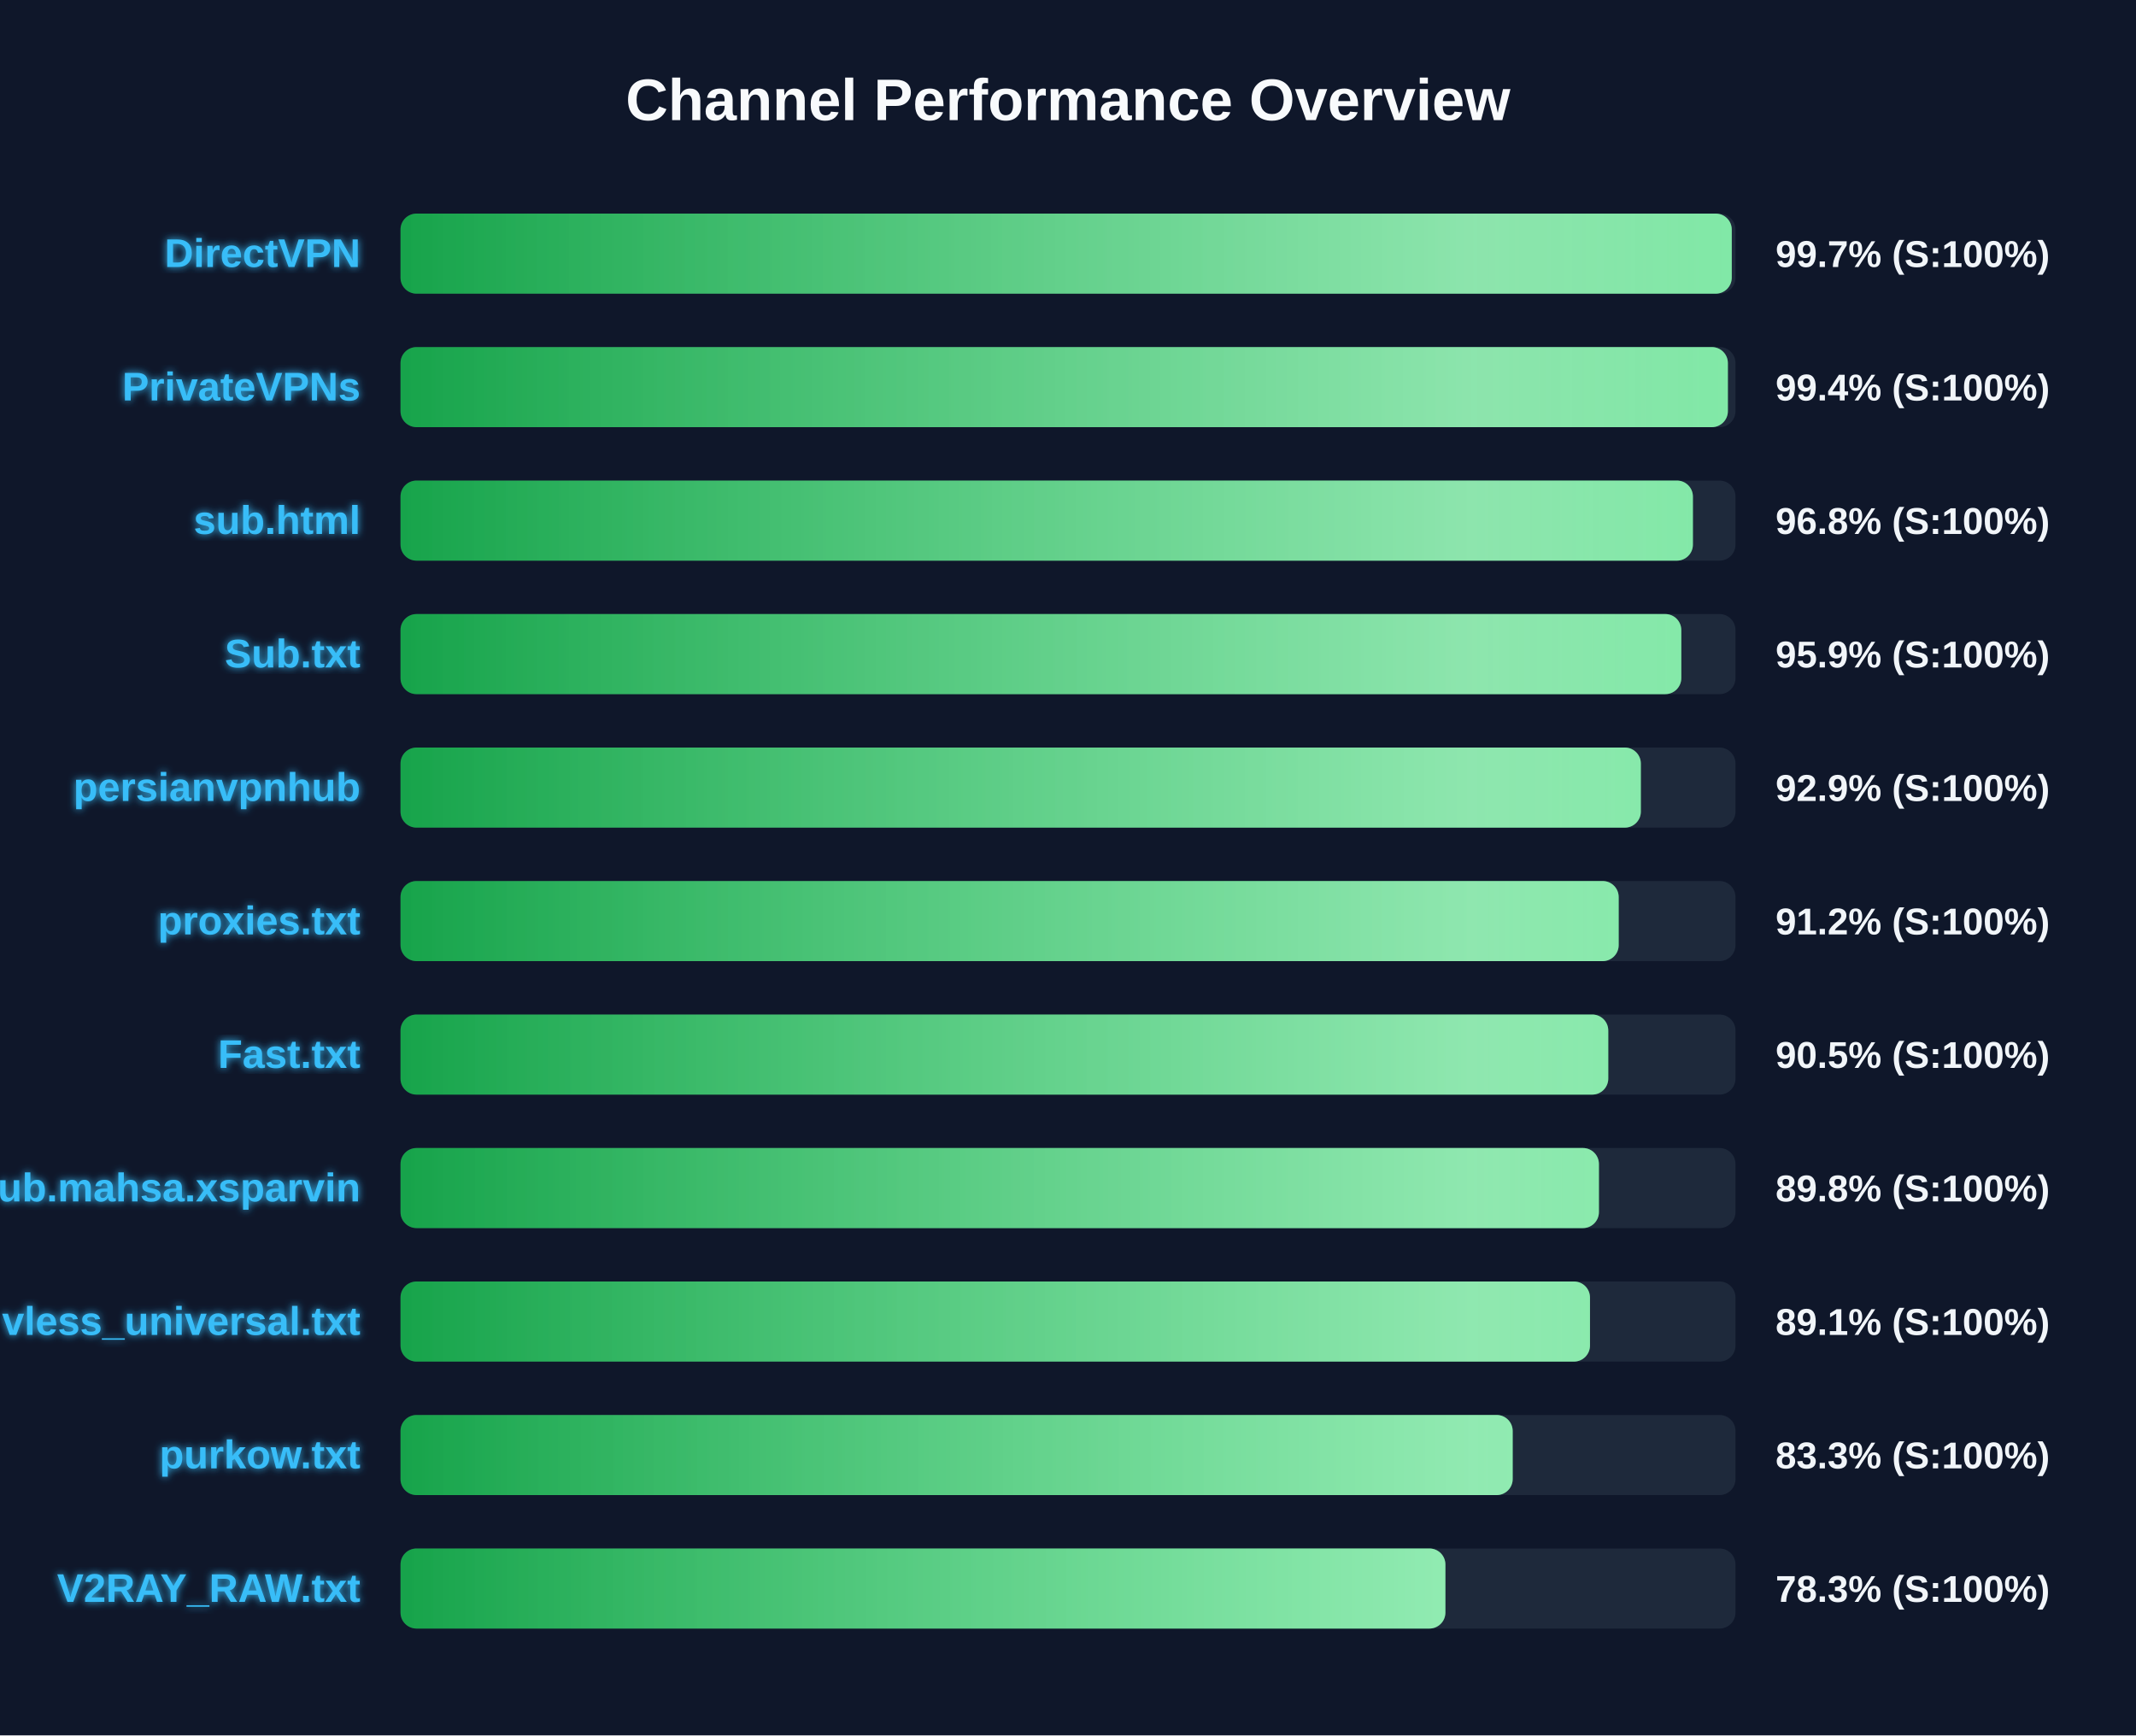
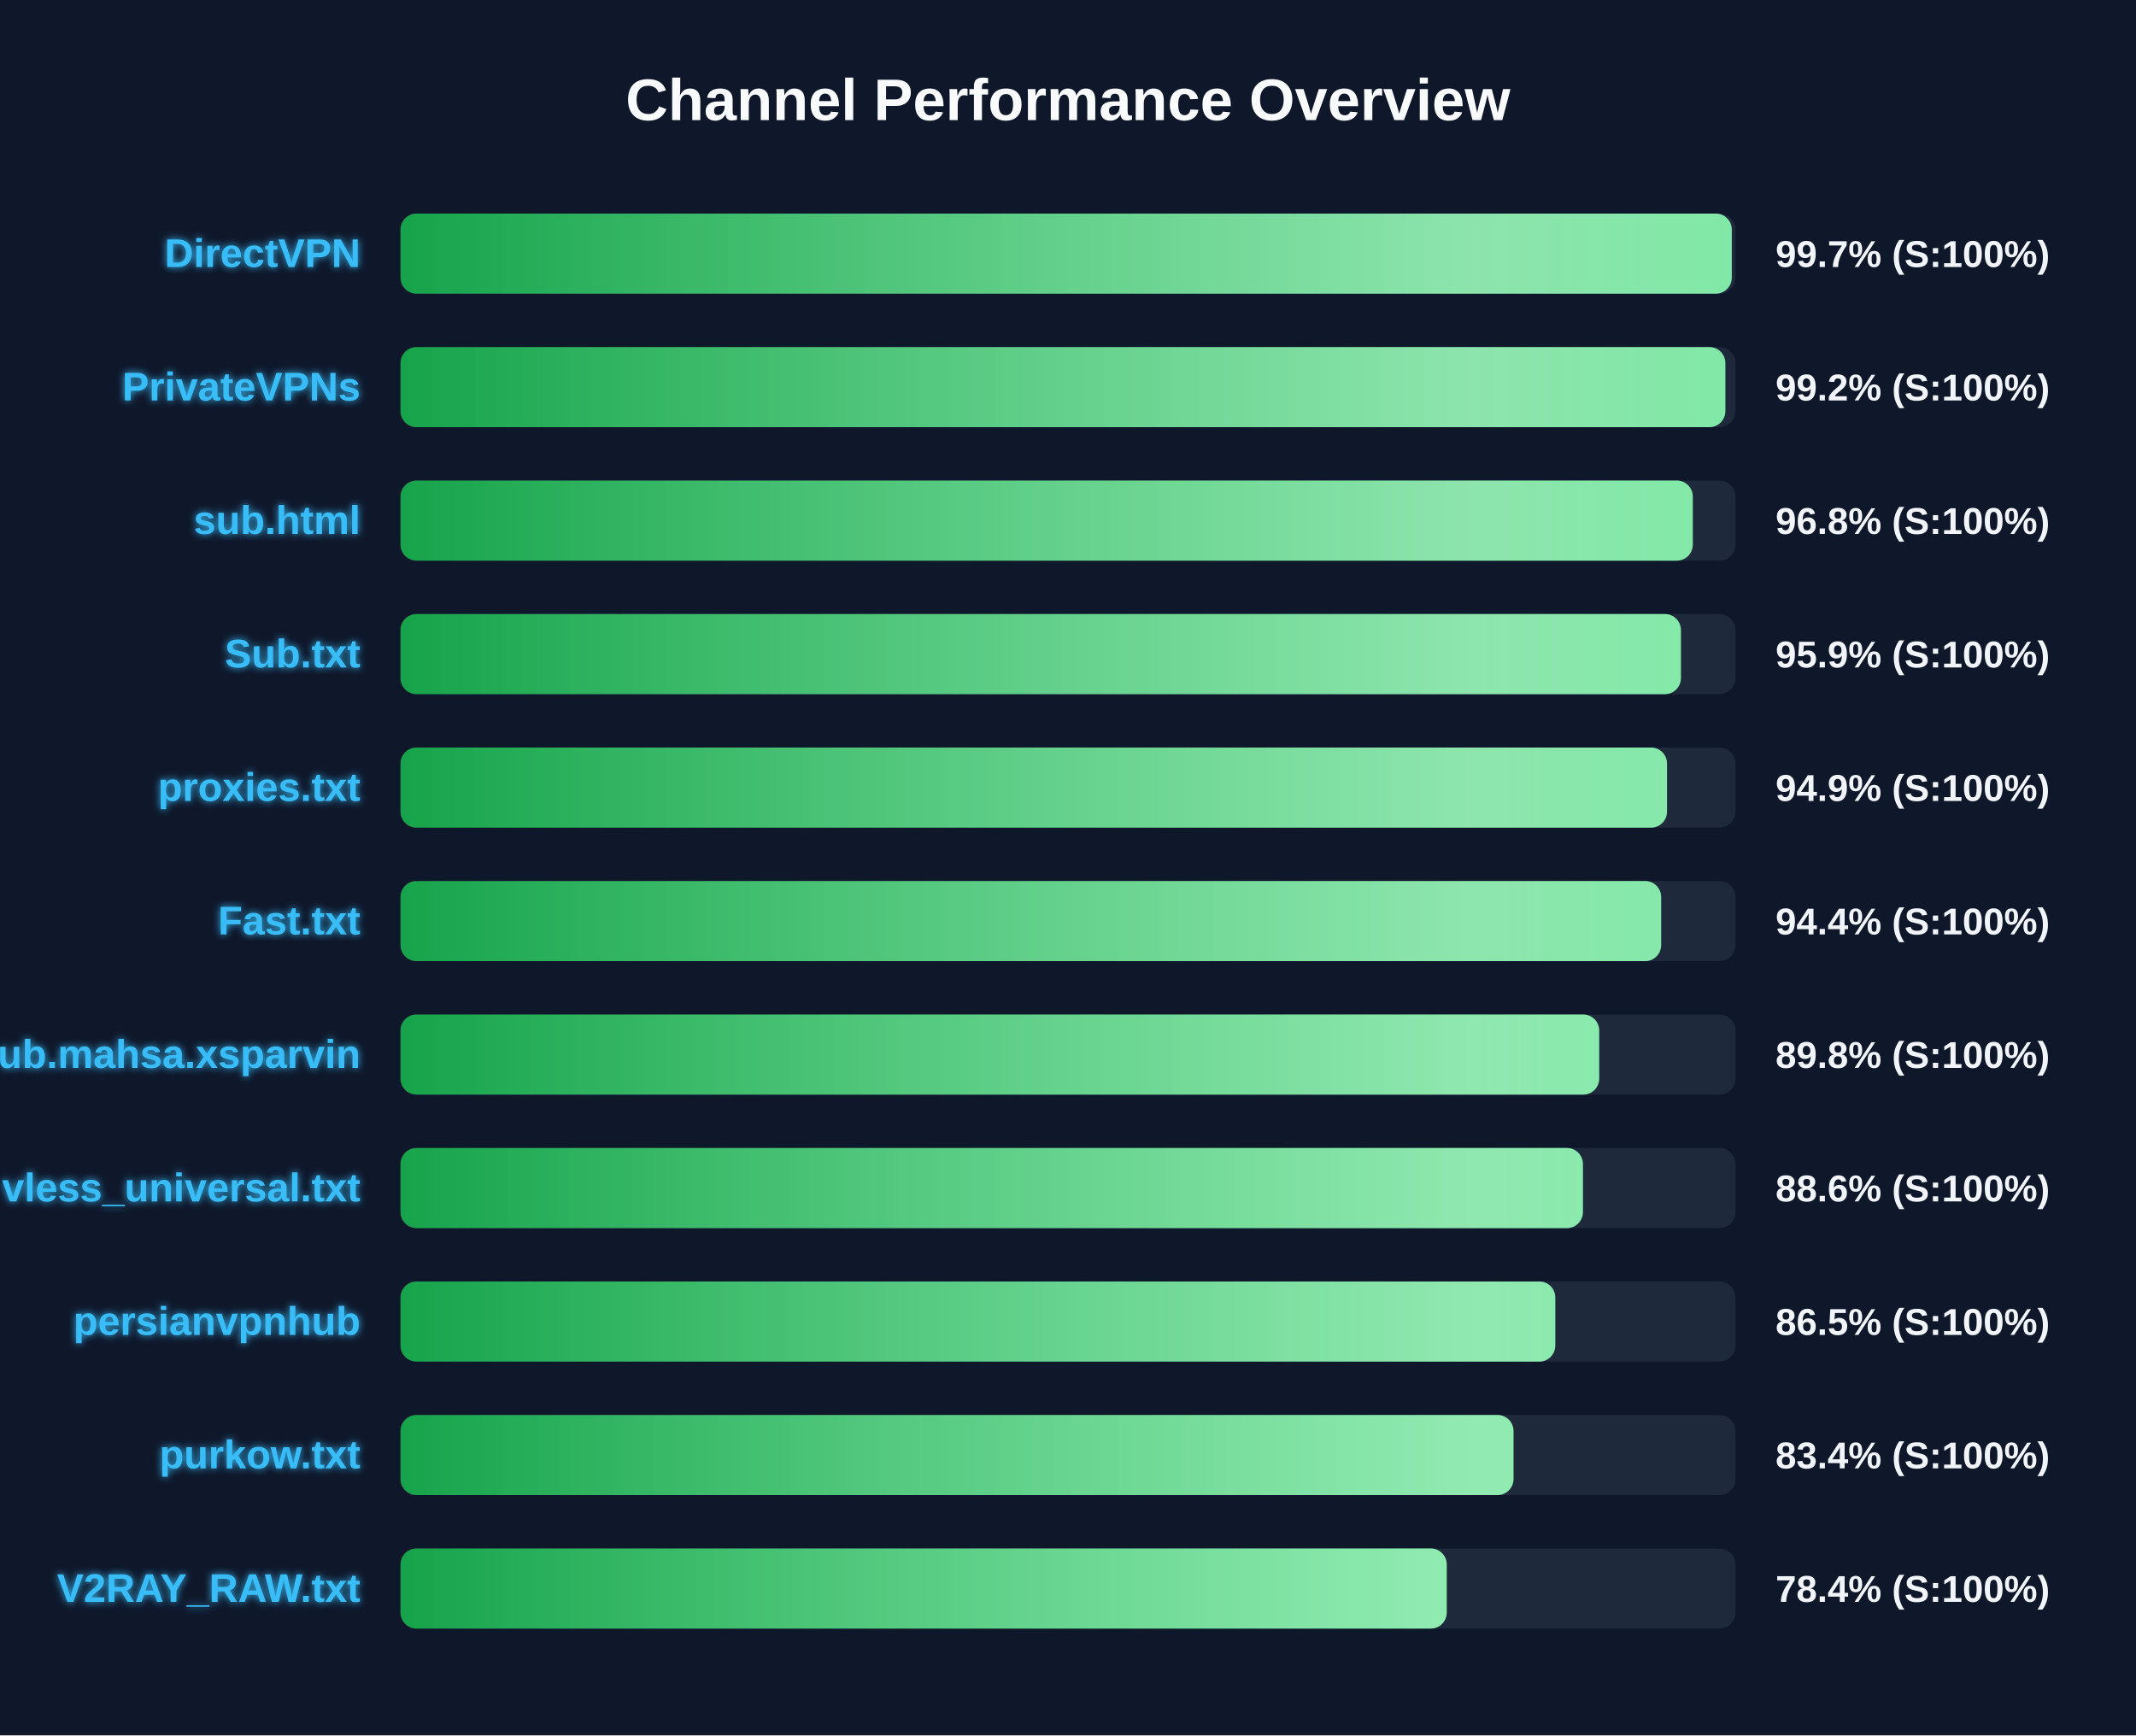
<svg xmlns="http://www.w3.org/2000/svg" width="800" height="650" version="1.1">
  <defs>
    <linearGradient id="grad-green" x1="0%" y1="0%" x2="100%" y2="0%">
      <stop offset="0%" stop-color="#16a34a" />
      <stop offset="100%" stop-color="#4ade80" />
    </linearGradient>
    <linearGradient id="grad-yellow" x1="0%" y1="0%" x2="100%" y2="0%">
      <stop offset="0%" stop-color="#ca8a04" />
      <stop offset="100%" stop-color="#fde047" />
    </linearGradient>
    <linearGradient id="grad-red" x1="0%" y1="0%" x2="100%" y2="0%">
      <stop offset="0%" stop-color="#dc2626" />
      <stop offset="100%" stop-color="#f87171" />
    </linearGradient>
    <linearGradient id="shimmer" x1="0%" y1="0%" x2="100%" y2="0%">
      <stop offset="0%" stop-color="rgba(255,255,255,0)" />
      <stop offset="50%" stop-color="rgba(255,255,255,0.4)" />
      <stop offset="100%" stop-color="rgba(255,255,255,0)" />
    </linearGradient>
    <filter id="glow" x="-20%" y="-20%" width="140%" height="140%">
      <feGaussianBlur stdDeviation="1.5" result="blur" />
      <feComposite in="SourceGraphic" in2="blur" operator="over" />
    </filter>
  </defs>
  <style>
        .bg-rect { fill: #0f172a; }
        .title { font: bold 22px 'Segoe UI', Arial, sans-serif; fill: #f8fafc; }
        .row { font: bold 15px 'Segoe UI', Arial, sans-serif; fill: #38bdf8; filter: url(#glow); }
        .score { font: bold 14px 'Segoe UI', Arial, sans-serif; fill: #f1f5f9; }
        @keyframes shimmer-anim {
            0% { transform: translateX(-100%); }
            100% { transform: translateX(200%); }
        }
        .shimmer-rect {
            animation: shimmer-anim 2.5s infinite linear;
        }
    </style>
  <rect width="100%" height="100%" class="bg-rect" />
  <text x="400" y="45" text-anchor="middle" class="title">Channel Performance Overview</text>
  <rect x="150" y="80" width="500" height="30" fill="#1e293b" rx="6" />
  <clipPath id="clip-0">
    <rect x="150" y="80" width="498.6" height="30" rx="6" />
  </clipPath>
  <rect x="150" y="80" width="498.6" height="30" fill="url(#grad-green)" rx="6" />
  <g clip-path="url(#clip-0)">
    <rect x="150" y="80" width="100%" height="30" fill="url(#shimmer)" class="shimmer-rect" />
  </g>
  <text x="135" y="100" text-anchor="end" class="row">DirectVPN</text>
  <text x="665" y="100" text-anchor="start" class="score">99.7% (S:100%)</text>
  <rect x="150" y="130" width="500" height="30" fill="#1e293b" rx="6" />
  <clipPath id="clip-1">
-     <rect x="150" y="130" width="497.15" height="30" rx="6" />
+     <rect x="150" y="130" width="496.2" height="30" rx="6" />
  </clipPath>
-   <rect x="150" y="130" width="497.15" height="30" fill="url(#grad-green)" rx="6" />
+   <rect x="150" y="130" width="496.2" height="30" fill="url(#grad-green)" rx="6" />
  <g clip-path="url(#clip-1)">
    <rect x="150" y="130" width="100%" height="30" fill="url(#shimmer)" class="shimmer-rect" />
  </g>
  <text x="135" y="150" text-anchor="end" class="row">PrivateVPNs</text>
-   <text x="665" y="150" text-anchor="start" class="score">99.4% (S:100%)</text>
+   <text x="665" y="150" text-anchor="start" class="score">99.2% (S:100%)</text>
  <rect x="150" y="180" width="500" height="30" fill="#1e293b" rx="6" />
  <clipPath id="clip-2">
-     <rect x="150" y="180" width="484.05" height="30" rx="6" />
+     <rect x="150" y="180" width="484.0" height="30" rx="6" />
  </clipPath>
-   <rect x="150" y="180" width="484.05" height="30" fill="url(#grad-green)" rx="6" />
+   <rect x="150" y="180" width="484.0" height="30" fill="url(#grad-green)" rx="6" />
  <g clip-path="url(#clip-2)">
    <rect x="150" y="180" width="100%" height="30" fill="url(#shimmer)" class="shimmer-rect" />
  </g>
  <text x="135" y="200" text-anchor="end" class="row">sub.html</text>
  <text x="665" y="200" text-anchor="start" class="score">96.8% (S:100%)</text>
  <rect x="150" y="230" width="500" height="30" fill="#1e293b" rx="6" />
  <clipPath id="clip-3">
-     <rect x="150" y="230" width="479.7" height="30" rx="6" />
+     <rect x="150" y="230" width="479.55" height="30" rx="6" />
  </clipPath>
-   <rect x="150" y="230" width="479.7" height="30" fill="url(#grad-green)" rx="6" />
+   <rect x="150" y="230" width="479.55" height="30" fill="url(#grad-green)" rx="6" />
  <g clip-path="url(#clip-3)">
    <rect x="150" y="230" width="100%" height="30" fill="url(#shimmer)" class="shimmer-rect" />
  </g>
  <text x="135" y="250" text-anchor="end" class="row">Sub.txt</text>
  <text x="665" y="250" text-anchor="start" class="score">95.9% (S:100%)</text>
  <rect x="150" y="280" width="500" height="30" fill="#1e293b" rx="6" />
  <clipPath id="clip-4">
-     <rect x="150" y="280" width="464.55" height="30" rx="6" />
+     <rect x="150" y="280" width="474.35" height="30" rx="6" />
  </clipPath>
-   <rect x="150" y="280" width="464.55" height="30" fill="url(#grad-green)" rx="6" />
+   <rect x="150" y="280" width="474.35" height="30" fill="url(#grad-green)" rx="6" />
  <g clip-path="url(#clip-4)">
    <rect x="150" y="280" width="100%" height="30" fill="url(#shimmer)" class="shimmer-rect" />
  </g>
-   <text x="135" y="300" text-anchor="end" class="row">persianvpnhub</text>
-   <text x="665" y="300" text-anchor="start" class="score">92.9% (S:100%)</text>
+   <text x="135" y="300" text-anchor="end" class="row">proxies.txt</text>
+   <text x="665" y="300" text-anchor="start" class="score">94.9% (S:100%)</text>
  <rect x="150" y="330" width="500" height="30" fill="#1e293b" rx="6" />
  <clipPath id="clip-5">
-     <rect x="150" y="330" width="456.25" height="30" rx="6" />
+     <rect x="150" y="330" width="472.15" height="30" rx="6" />
  </clipPath>
-   <rect x="150" y="330" width="456.25" height="30" fill="url(#grad-green)" rx="6" />
+   <rect x="150" y="330" width="472.15" height="30" fill="url(#grad-green)" rx="6" />
  <g clip-path="url(#clip-5)">
    <rect x="150" y="330" width="100%" height="30" fill="url(#shimmer)" class="shimmer-rect" />
  </g>
-   <text x="135" y="350" text-anchor="end" class="row">proxies.txt</text>
-   <text x="665" y="350" text-anchor="start" class="score">91.2% (S:100%)</text>
+   <text x="135" y="350" text-anchor="end" class="row">Fast.txt</text>
+   <text x="665" y="350" text-anchor="start" class="score">94.4% (S:100%)</text>
  <rect x="150" y="380" width="500" height="30" fill="#1e293b" rx="6" />
  <clipPath id="clip-6">
-     <rect x="150" y="380" width="452.35" height="30" rx="6" />
+     <rect x="150" y="380" width="448.95" height="30" rx="6" />
  </clipPath>
-   <rect x="150" y="380" width="452.35" height="30" fill="url(#grad-green)" rx="6" />
+   <rect x="150" y="380" width="448.95" height="30" fill="url(#grad-green)" rx="6" />
  <g clip-path="url(#clip-6)">
    <rect x="150" y="380" width="100%" height="30" fill="url(#shimmer)" class="shimmer-rect" />
  </g>
-   <text x="135" y="400" text-anchor="end" class="row">Fast.txt</text>
-   <text x="665" y="400" text-anchor="start" class="score">90.5% (S:100%)</text>
+   <text x="135" y="400" text-anchor="end" class="row">Sub.mahsa.xsparvin</text>
+   <text x="665" y="400" text-anchor="start" class="score">89.8% (S:100%)</text>
  <rect x="150" y="430" width="500" height="30" fill="#1e293b" rx="6" />
  <clipPath id="clip-7">
-     <rect x="150" y="430" width="448.85" height="30" rx="6" />
+     <rect x="150" y="430" width="442.85" height="30" rx="6" />
  </clipPath>
-   <rect x="150" y="430" width="448.85" height="30" fill="url(#grad-green)" rx="6" />
+   <rect x="150" y="430" width="442.85" height="30" fill="url(#grad-green)" rx="6" />
  <g clip-path="url(#clip-7)">
    <rect x="150" y="430" width="100%" height="30" fill="url(#shimmer)" class="shimmer-rect" />
  </g>
-   <text x="135" y="450" text-anchor="end" class="row">Sub.mahsa.xsparvin</text>
-   <text x="665" y="450" text-anchor="start" class="score">89.8% (S:100%)</text>
+   <text x="135" y="450" text-anchor="end" class="row">vless_universal.txt</text>
+   <text x="665" y="450" text-anchor="start" class="score">88.6% (S:100%)</text>
  <rect x="150" y="480" width="500" height="30" fill="#1e293b" rx="6" />
  <clipPath id="clip-8">
-     <rect x="150" y="480" width="445.5" height="30" rx="6" />
+     <rect x="150" y="480" width="432.5" height="30" rx="6" />
  </clipPath>
-   <rect x="150" y="480" width="445.5" height="30" fill="url(#grad-green)" rx="6" />
+   <rect x="150" y="480" width="432.5" height="30" fill="url(#grad-green)" rx="6" />
  <g clip-path="url(#clip-8)">
    <rect x="150" y="480" width="100%" height="30" fill="url(#shimmer)" class="shimmer-rect" />
  </g>
-   <text x="135" y="500" text-anchor="end" class="row">vless_universal.txt</text>
-   <text x="665" y="500" text-anchor="start" class="score">89.1% (S:100%)</text>
+   <text x="135" y="500" text-anchor="end" class="row">persianvpnhub</text>
+   <text x="665" y="500" text-anchor="start" class="score">86.5% (S:100%)</text>
  <rect x="150" y="530" width="500" height="30" fill="#1e293b" rx="6" />
  <clipPath id="clip-9">
-     <rect x="150" y="530" width="416.55" height="30" rx="6" />
+     <rect x="150" y="530" width="416.85" height="30" rx="6" />
  </clipPath>
-   <rect x="150" y="530" width="416.55" height="30" fill="url(#grad-green)" rx="6" />
+   <rect x="150" y="530" width="416.85" height="30" fill="url(#grad-green)" rx="6" />
  <g clip-path="url(#clip-9)">
    <rect x="150" y="530" width="100%" height="30" fill="url(#shimmer)" class="shimmer-rect" />
  </g>
  <text x="135" y="550" text-anchor="end" class="row">purkow.txt</text>
-   <text x="665" y="550" text-anchor="start" class="score">83.3% (S:100%)</text>
+   <text x="665" y="550" text-anchor="start" class="score">83.4% (S:100%)</text>
  <rect x="150" y="580" width="500" height="30" fill="#1e293b" rx="6" />
  <clipPath id="clip-10">
-     <rect x="150" y="580" width="391.35" height="30" rx="6" />
+     <rect x="150" y="580" width="391.85" height="30" rx="6" />
  </clipPath>
-   <rect x="150" y="580" width="391.35" height="30" fill="url(#grad-green)" rx="6" />
+   <rect x="150" y="580" width="391.85" height="30" fill="url(#grad-green)" rx="6" />
  <g clip-path="url(#clip-10)">
    <rect x="150" y="580" width="100%" height="30" fill="url(#shimmer)" class="shimmer-rect" />
  </g>
  <text x="135" y="600" text-anchor="end" class="row">V2RAY_RAW.txt</text>
-   <text x="665" y="600" text-anchor="start" class="score">78.3% (S:100%)</text>
+   <text x="665" y="600" text-anchor="start" class="score">78.4% (S:100%)</text>
</svg>
